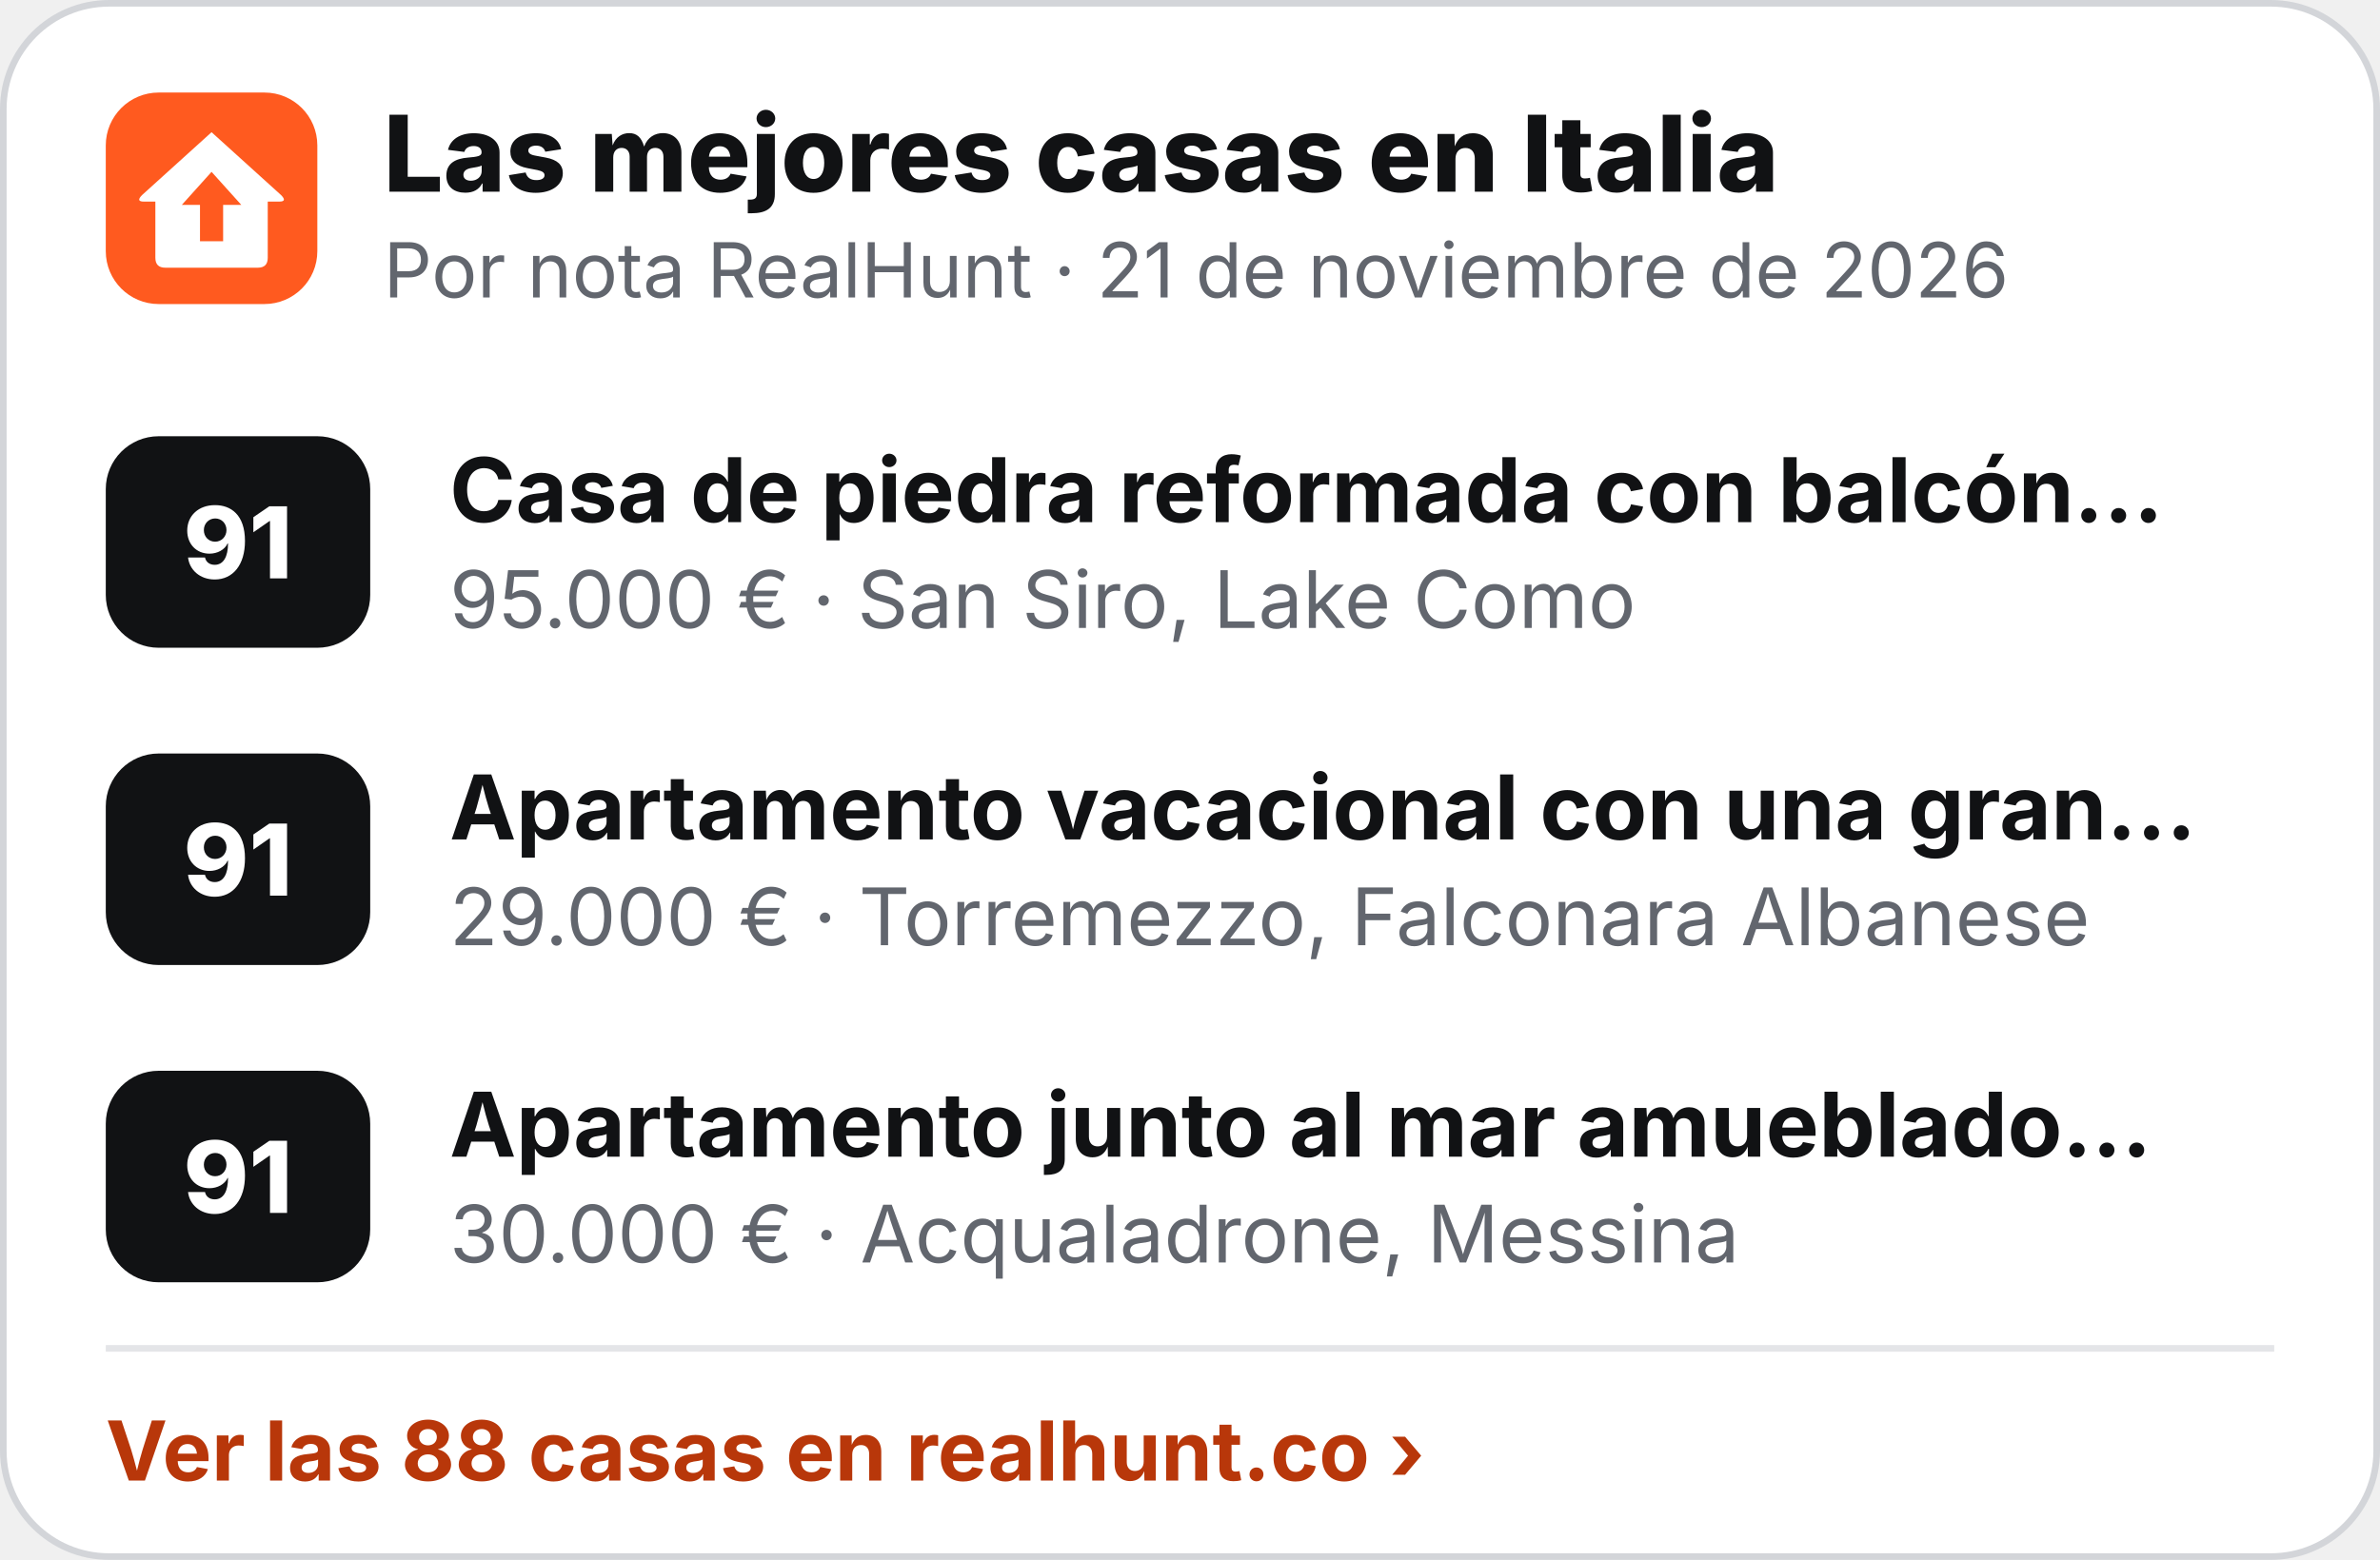
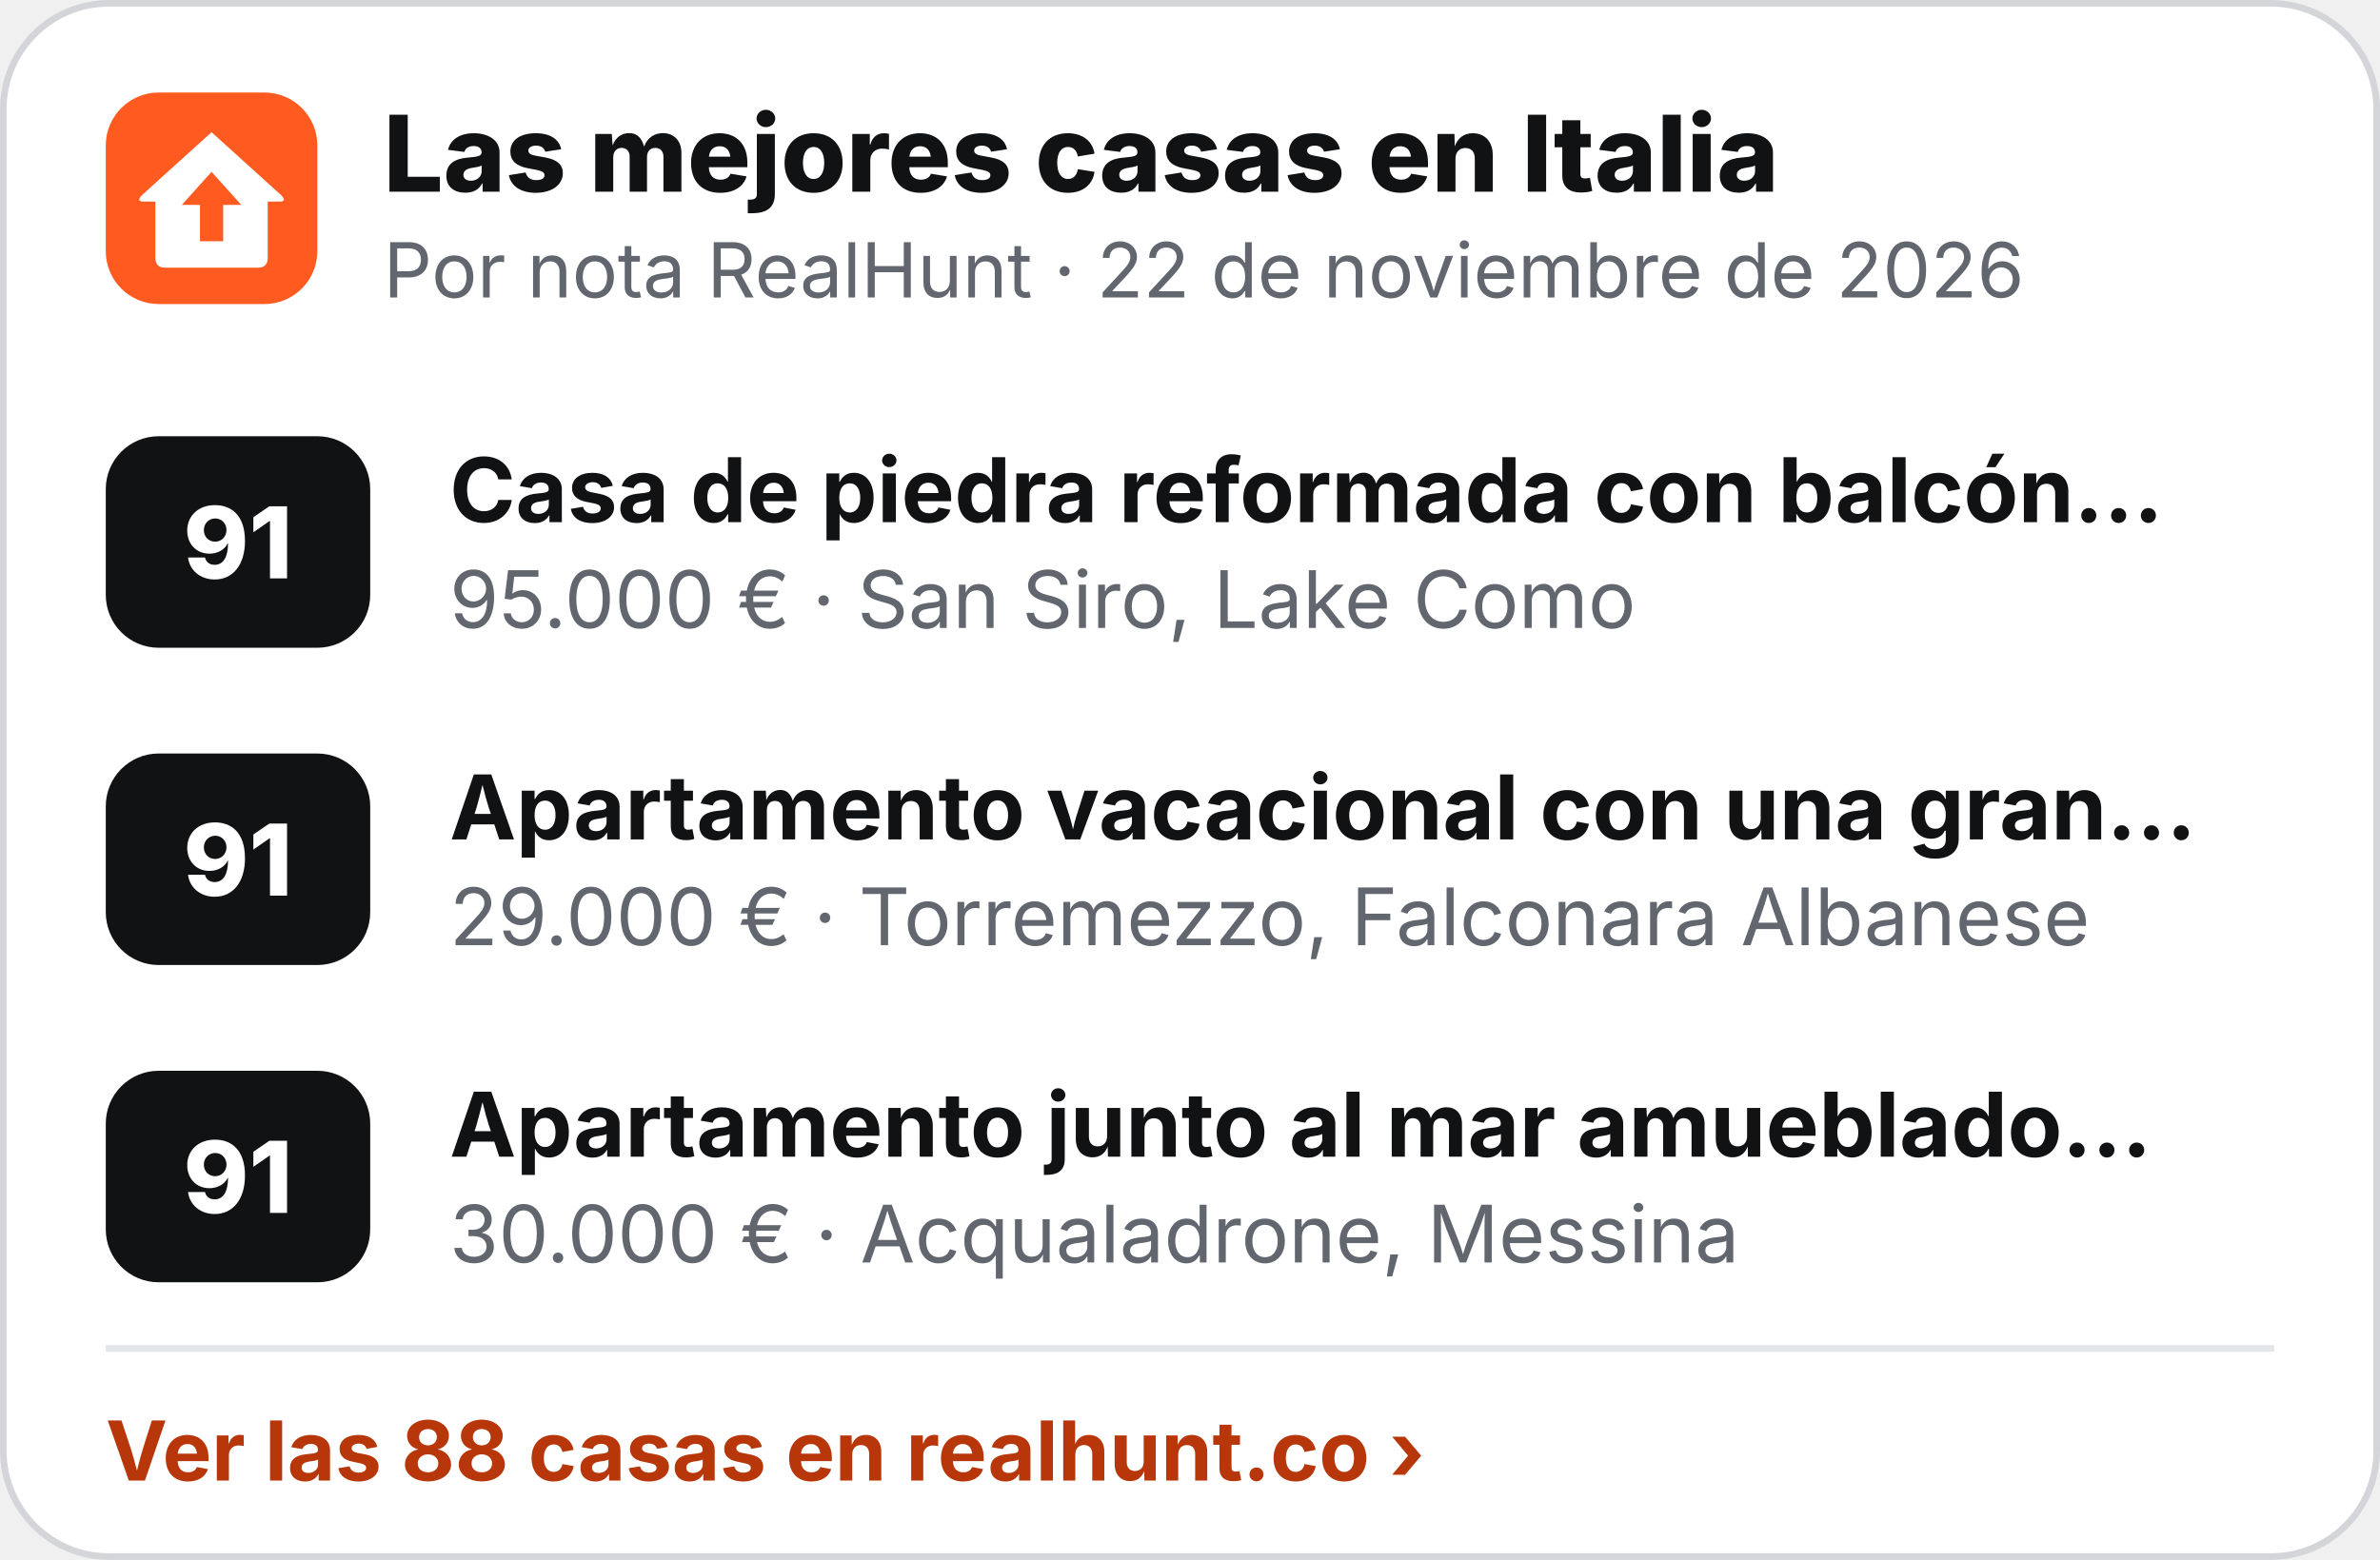
<svg xmlns="http://www.w3.org/2000/svg" width="360" height="236" viewBox="0 0 360 236" role="img" aria-label="Las mejores casas en Italia">
  <rect x=".5" y=".5" width="359" height="235" rx="16" fill="#fff" stroke="#D3D5D9" />
  <g transform="translate(16 14) scale(.5)">
    <rect width="64" height="64" rx="16" fill="#FF5A1F" />
    <path d="M32 12 L53 31 Q55 33 52.5 33 L49 33 L49 50 Q49 53 46 53 L18 53 Q15 53 15 50 L15 33 L11.5 33 Q9 33 11 31 Z" fill="#fff" />
    <path d="M32 24 L41 34 L35.5 34 L35.5 45 L28.5 45 L28.5 34 L23 34 Z" fill="#FF5A1F" />
  </g>
  <text x="58" y="29" font-family="Inter,'Segoe UI',Helvetica,Arial,sans-serif" font-size="16" font-weight="800" fill="#111214">Las mejores casas en Italia</text>
-   <text x="58" y="45" font-family="Inter,'Segoe UI',Helvetica,Arial,sans-serif" font-size="11.5" fill="#62666E">Por nota RealHunt · 21 de noviembre de 2026</text>
+   <text x="58" y="45" font-family="Inter,'Segoe UI',Helvetica,Arial,sans-serif" font-size="11.5" fill="#62666E">Por nota RealHunt · 22 de noviembre de 2026</text>
  <rect x="16" y="66" width="40" height="32" rx="8" fill="#111214" />
  <text x="36" y="87.5" text-anchor="middle" font-family="Inter,'Segoe UI',Helvetica,Arial,sans-serif" font-size="15" font-weight="800" fill="#fff">91</text>
  <text x="68" y="79" font-family="Inter,'Segoe UI',Helvetica,Arial,sans-serif" font-size="13.5" font-weight="700" fill="#111214">Casa de piedra reformada con balcón…</text>
  <text x="68" y="95" font-family="Inter,'Segoe UI',Helvetica,Arial,sans-serif" font-size="12" fill="#62666E">95.000 € · San Siro, Lake Como</text>
  <rect x="16" y="114" width="40" height="32" rx="8" fill="#111214" />
  <text x="36" y="135.5" text-anchor="middle" font-family="Inter,'Segoe UI',Helvetica,Arial,sans-serif" font-size="15" font-weight="800" fill="#fff">91</text>
  <text x="68" y="127" font-family="Inter,'Segoe UI',Helvetica,Arial,sans-serif" font-size="13.5" font-weight="700" fill="#111214">Apartamento vacacional con una gran…</text>
  <text x="68" y="143" font-family="Inter,'Segoe UI',Helvetica,Arial,sans-serif" font-size="12" fill="#62666E">29.000 € · Torremezzo, Falconara Albanese</text>
  <rect x="16" y="162" width="40" height="32" rx="8" fill="#111214" />
  <text x="36" y="183.5" text-anchor="middle" font-family="Inter,'Segoe UI',Helvetica,Arial,sans-serif" font-size="15" font-weight="800" fill="#fff">91</text>
  <text x="68" y="175" font-family="Inter,'Segoe UI',Helvetica,Arial,sans-serif" font-size="13.5" font-weight="700" fill="#111214">Apartamento junto al mar amueblado…</text>
  <text x="68" y="191" font-family="Inter,'Segoe UI',Helvetica,Arial,sans-serif" font-size="12" fill="#62666E">30.000 € · Acqualadrone, Messina</text>
  <line x1="16" y1="204" x2="344" y2="204" stroke="#E4E5E8" />
  <text x="16" y="224" font-family="Inter,'Segoe UI',Helvetica,Arial,sans-serif" font-size="12.5" font-weight="700" fill="#B8370A">Ver las 88 casas en realhunt.co ›</text>
</svg>
